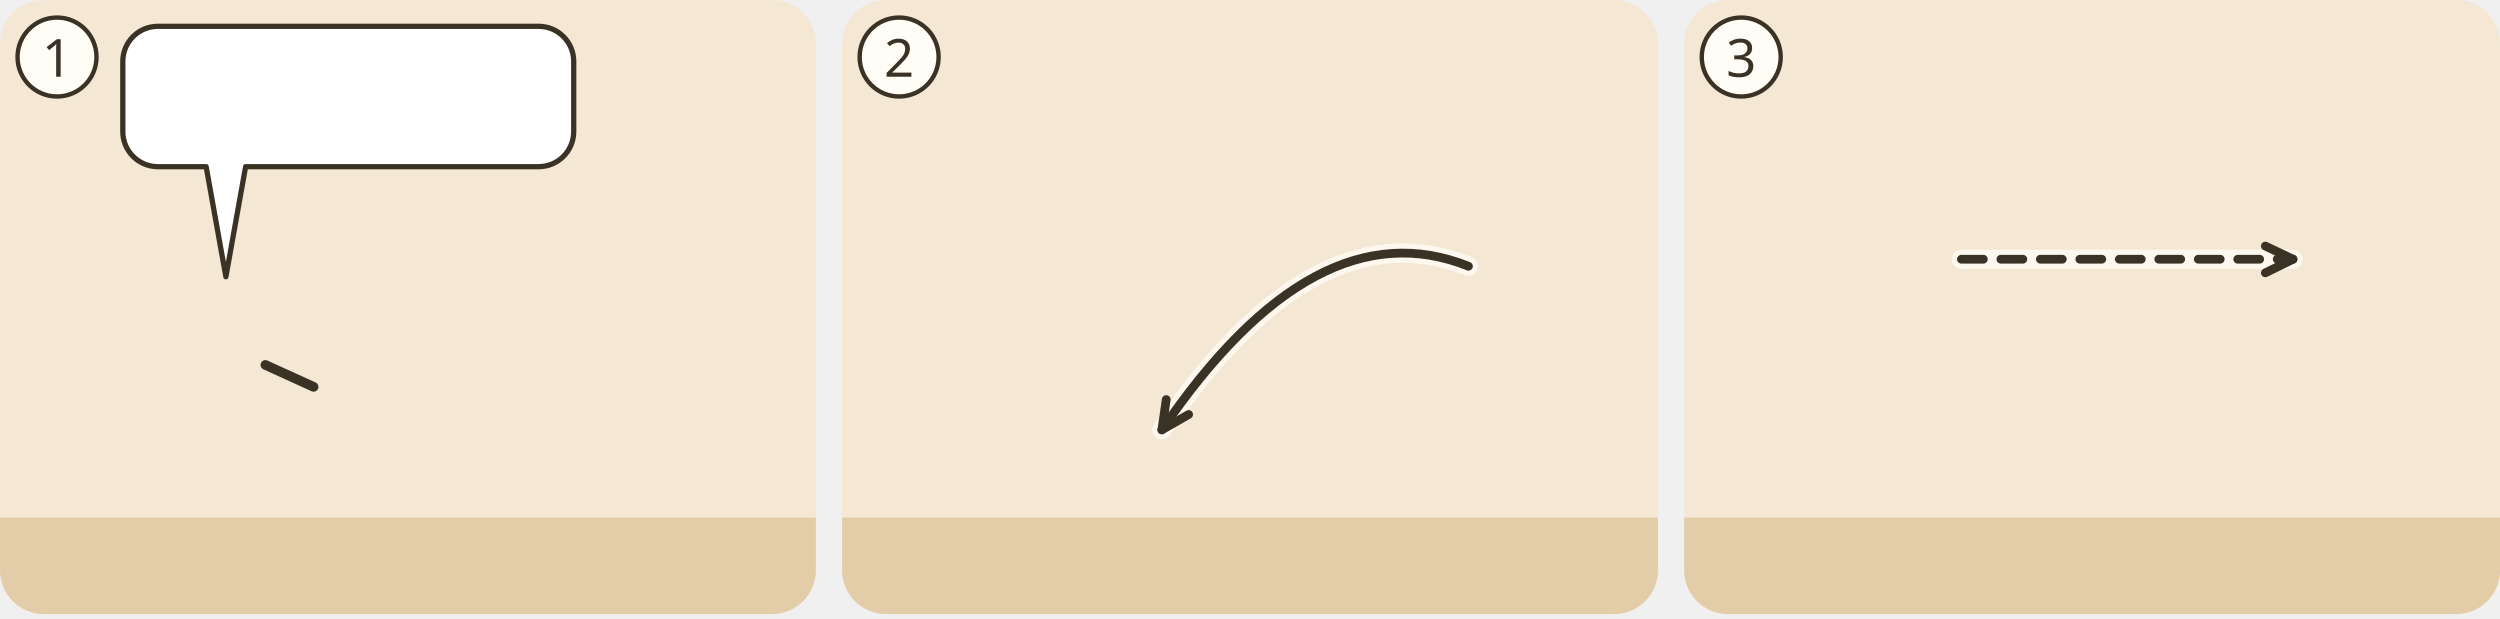
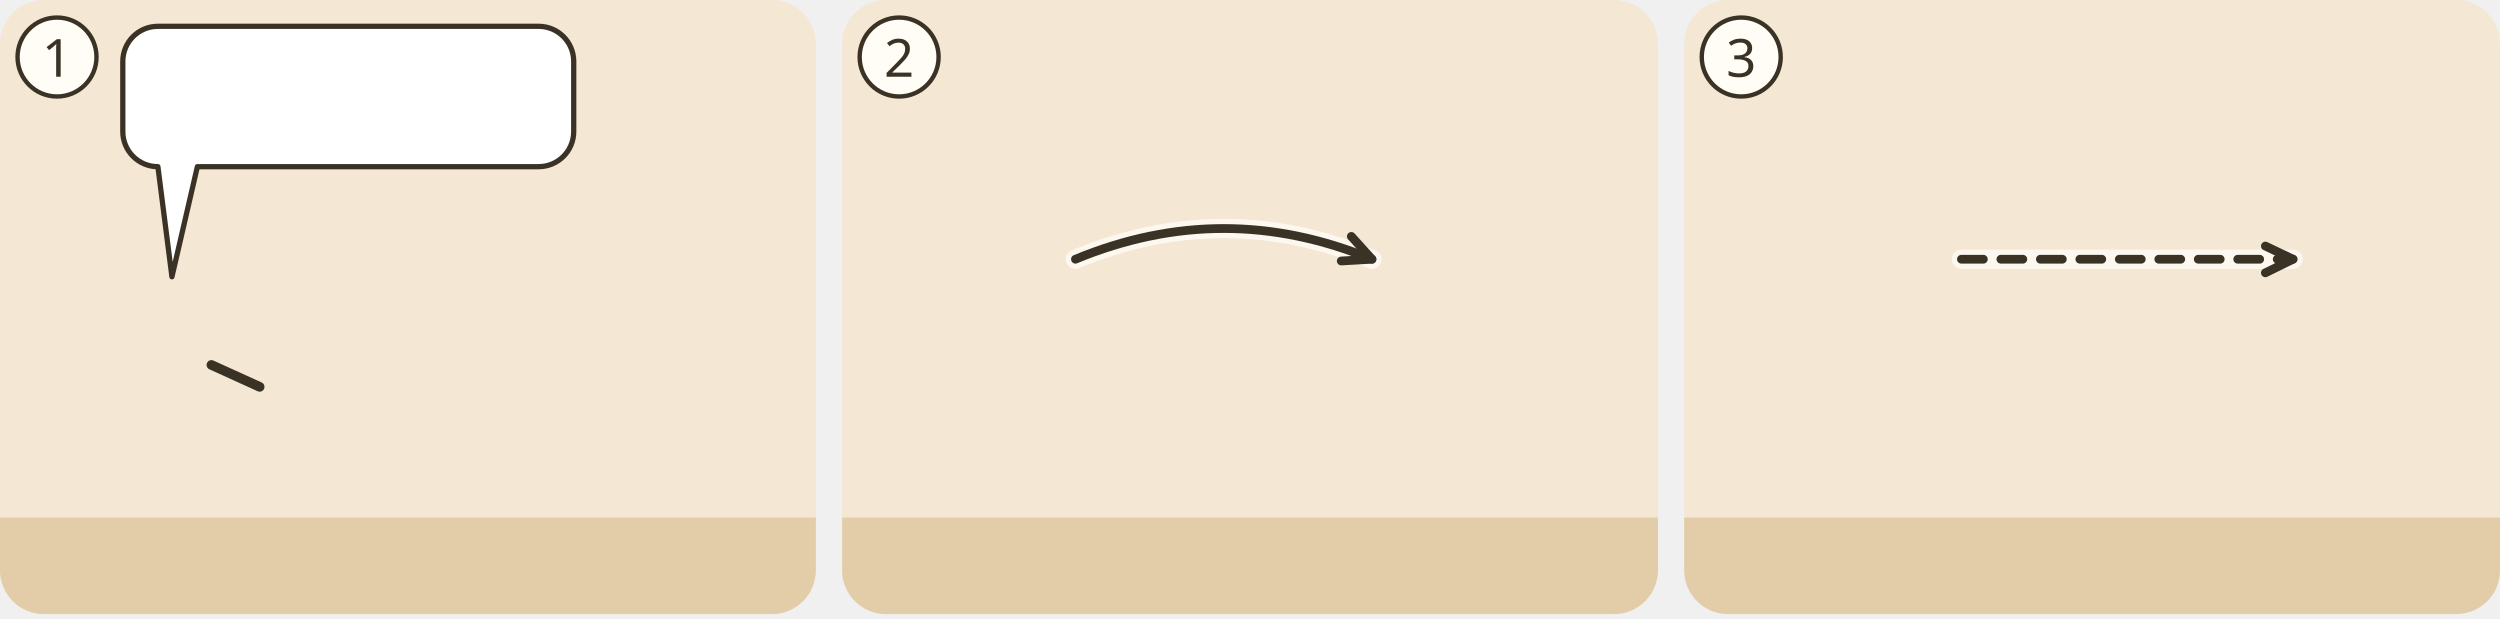
<svg xmlns="http://www.w3.org/2000/svg" viewBox="0 0 380 94">
  <g transform="translate(0 0) scale(0.6667)">
    <g transform="translate(0 0)">
      <clipPath id="ill-cp-1-0-0">
        <rect width="186" height="140" rx="10" />
      </clipPath>
      <g clip-path="url(#ill-cp-1-0-0)">
        <rect width="186" height="140" fill="#F4E7D3" />
        <rect y="118" width="186" height="22" fill="#E2CDA8" />
        <use href="#ill-synagoge" x="106" y="66" width="76" height="54" opacity=".8" />
-         <use href="#ill-p-jesus" x="37.4" y="58" width="28.1" height="60" />
-         <path d="M60.5 83.2L71.5 88.2" stroke="#3B3226" stroke-width="2.2" stroke-linecap="round" />
-         <use href="#ill-p-gast2" x="103.6" y="62" width="23.9" height="55.2" />
-         <use href="#ill-p-gast" x="142.9" y="62" width="23.9" height="55.2" />
-         <use href="#ill-p-menge" x="120.4" y="58" width="28.1" height="60" />
+         <use href="#ill-p-jesus" x="25.1" y="58" width="28.1" height="60" />
+         <path d="M48.2 83.2L59.2 88.2" stroke="#3B3226" stroke-width="2.2" stroke-linecap="round" />
+         <use href="#ill-p-gast2" x="68.8" y="62" width="23.9" height="55.2" />
+         <use href="#ill-p-gast" x="103.9" y="62" width="23.9" height="55.2" />
+         <use href="#ill-p-menge" x="83.5" y="58" width="28.1" height="60" />
        <g>
-           <path d="M36 6H122.8A8 8 0 0 1 130.8 14V30A8 8 0 0 1 122.8 38L56 38L51.5 63.1L47 38H36A8 8 0 0 1 28 30V14A8 8 0 0 1 36 6Z" fill="#FFFFFF" stroke="#3B3226" stroke-width="1.2" stroke-linejoin="round" />
+           <path d="M36 6H122.8A8 8 0 0 1 130.8 14V30A8 8 0 0 1 122.8 38L45 38L39.2 63.1L36 38H36A8 8 0 0 1 28 30V14A8 8 0 0 1 36 6Z" fill="#FFFFFF" stroke="#3B3226" stroke-width="1.2" stroke-linejoin="round" />
          <use href="#ill-schriftrolle" x="34" y="12" width="29.3" height="20" />
          <use href="#ill-z-verkuendigen" x="68.3" y="12" width="30.0" height="20" />
          <use href="#ill-z-reich-gottes" x="103.3" y="12" width="21.4" height="20" />
        </g>
      </g>
      <circle cx="13" cy="13" r="9" fill="#FFFDF6" stroke="#3B3226" />
      <text x="13" y="17.5" text-anchor="middle" font-family="sans-serif" font-size="12" fill="#3B3226">1</text>
    </g>
  </g>
  <g transform="translate(128 0) scale(0.6667)">
    <g transform="translate(0 0)">
      <clipPath id="ill-cp-2-0-0">
        <rect width="186" height="140" rx="10" />
      </clipPath>
      <g clip-path="url(#ill-cp-2-0-0)">
        <rect width="186" height="140" fill="#F4E7D3" />
        <rect y="118" width="186" height="22" fill="#E2CDA8" />
-         <use href="#ill-p-besessener" x="20.4" y="60" width="27.2" height="58" />
-         <g transform="rotate(-90 86.0 112)">
-           <use href="#ill-p-kranker" x="72.4" y="83.0" width="27.2" height="58" />
-         </g>
-         <use href="#ill-p-jesus" x="136.4" y="60" width="27.2" height="58" />
-         <use href="#ill-z-daemon" x="26" y="45.7" width="16" height="16" />
-         <use href="#ill-z-heilen" x="54.7" y="81" width="22" height="18" />
-         <path d="M142.8 60.7Q107.9 46.7 72.9 98.0" fill="none" stroke="#FFFDF6" stroke-width="4.4" stroke-linecap="round" opacity=".8" />
-         <path d="M142.8 60.7Q107.9 46.7 72.9 98.0" fill="none" stroke="#3B3226" stroke-width="2" stroke-linecap="round" />
-         <path d="M73.9 91.1L72.9 98.0L79.0 94.5" fill="none" stroke="#3B3226" stroke-width="2" stroke-linecap="round" stroke-linejoin="round" />
+         <use href="#ill-p-jesus" x="31.9" y="58" width="28.1" height="60" />
+         <use href="#ill-p-g-kranke" x="113.9" y="58" width="28.1" height="60" />
+         <use href="#ill-z-heilen" x="117.0" y="42.1" width="22" height="18" />
+         <path d="M53.2 59.1Q87.0 45.1 120.8 59.1" fill="none" stroke="#FFFDF6" stroke-width="4.4" stroke-linecap="round" opacity=".8" />
+         <path d="M53.2 59.1Q87.0 45.1 120.8 59.1" fill="none" stroke="#3B3226" stroke-width="2" stroke-linecap="round" />
+         <path d="M113.8 59.5L120.8 59.1L116.1 53.9" fill="none" stroke="#3B3226" stroke-width="2" stroke-linecap="round" stroke-linejoin="round" />
      </g>
      <circle cx="13" cy="13" r="9" fill="#FFFDF6" stroke="#3B3226" />
      <text x="13" y="17.5" text-anchor="middle" font-family="sans-serif" font-size="12" fill="#3B3226">2</text>
    </g>
  </g>
  <g transform="translate(256 0) scale(0.6667)">
    <g transform="translate(0 0)">
      <clipPath id="ill-cp-3-0-0">
        <rect width="186" height="140" rx="10" />
      </clipPath>
      <g clip-path="url(#ill-cp-3-0-0)">
        <rect width="186" height="140" fill="#F4E7D3" />
        <rect y="118" width="186" height="22" fill="#E2CDA8" />
        <use href="#ill-p-gast2" x="25.1" y="62" width="23.9" height="55.2" />
        <use href="#ill-p-gast" x="64.4" y="62" width="23.9" height="55.2" />
        <use href="#ill-p-menge" x="41.9" y="58" width="28.1" height="60" />
        <use href="#ill-p-jesus" x="131.9" y="58" width="28.1" height="60" />
        <path d="M63.2 59.1Q101.0 59.1 138.8 59.1" fill="none" stroke="#FFFDF6" stroke-width="4.4" stroke-linecap="round" opacity=".8" />
        <path d="M63.2 59.1Q101.0 59.1 138.8 59.1" fill="none" stroke="#3B3226" stroke-width="2" stroke-dasharray="5 4" stroke-linecap="round" />
        <path d="M132.5 62.2L138.8 59.1L132.5 56.1" fill="none" stroke="#3B3226" stroke-width="2" stroke-linecap="round" stroke-linejoin="round" />
-         <use href="#ill-z-nachfolgen" x="78.5" y="10" width="26.0" height="14.0" />
      </g>
      <circle cx="13" cy="13" r="9" fill="#FFFDF6" stroke="#3B3226" />
      <text x="13" y="17.5" text-anchor="middle" font-family="sans-serif" font-size="12" fill="#3B3226">3</text>
    </g>
  </g>
</svg>
